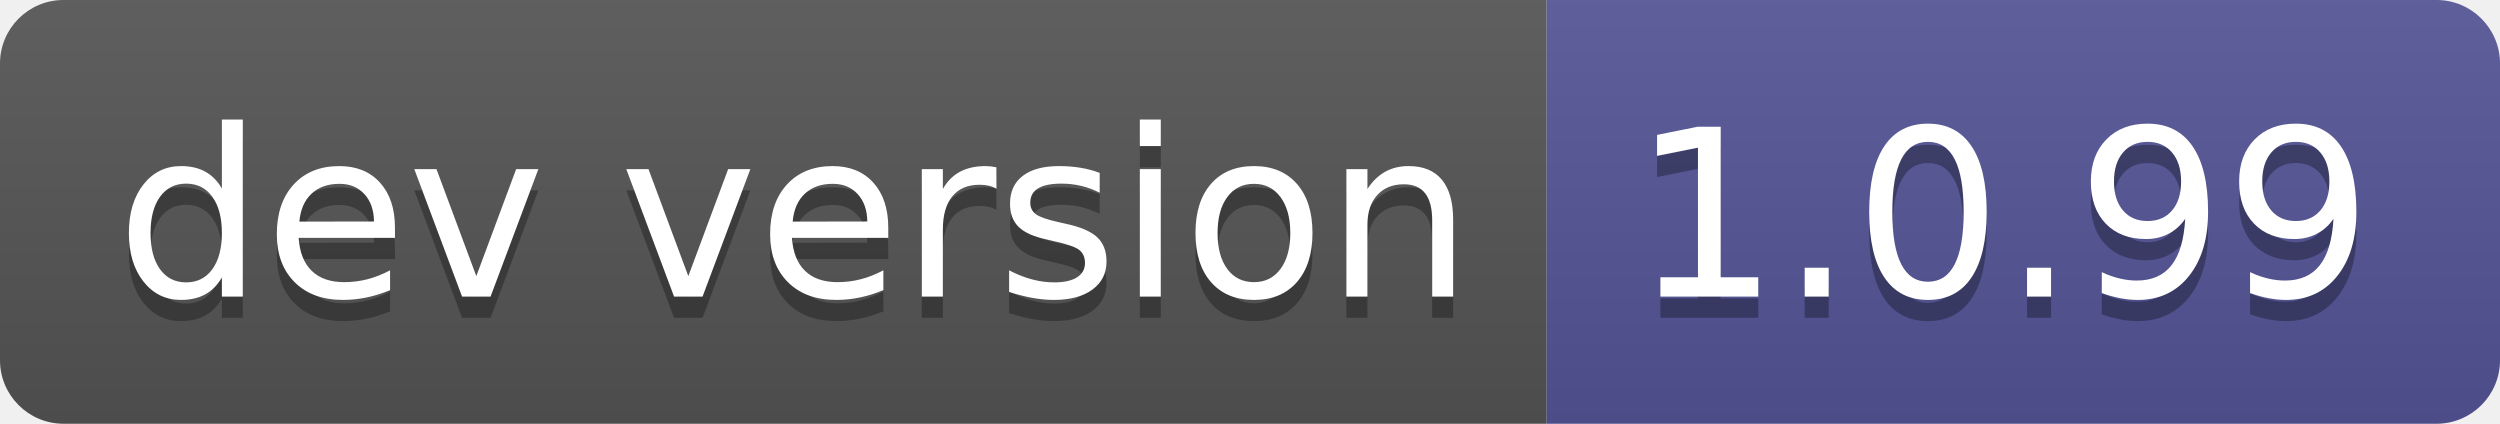
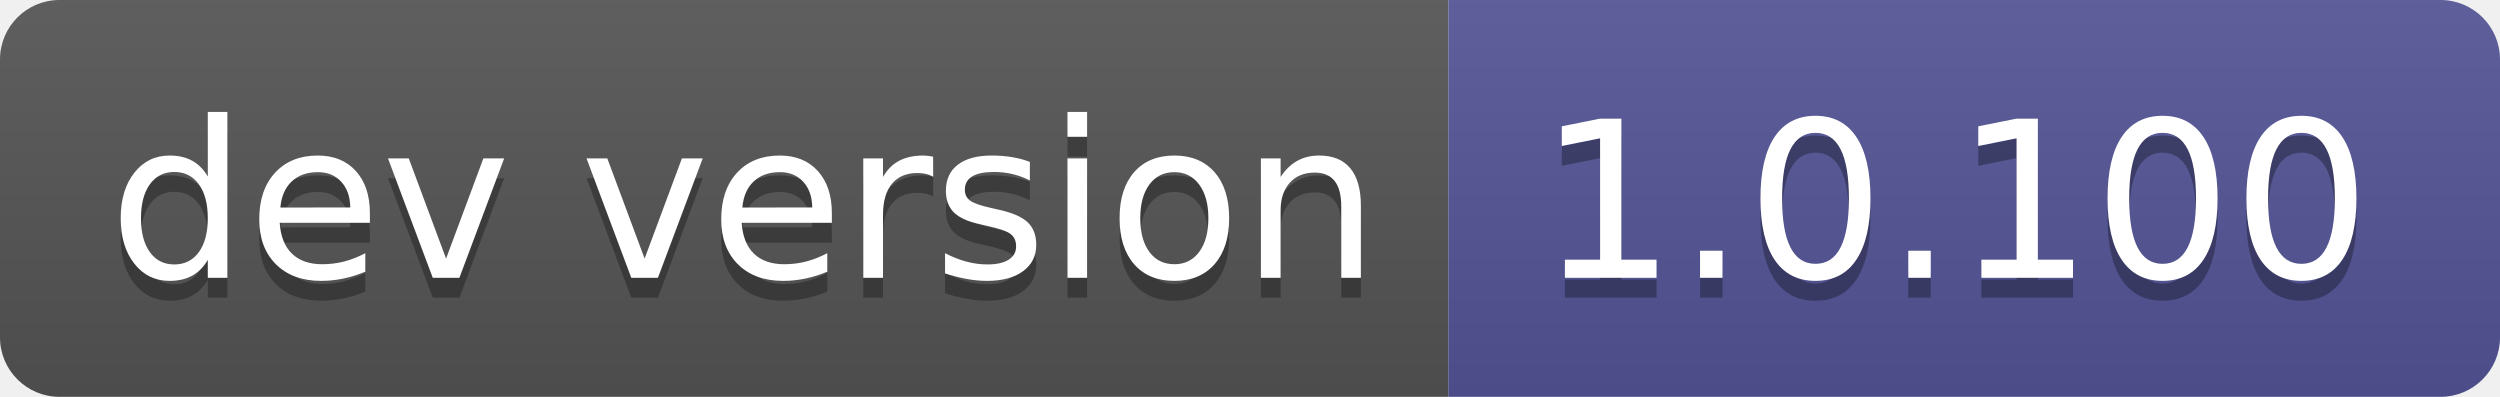
- <svg xmlns="http://www.w3.org/2000/svg" width="118" height="20" role="img" aria-label="dev version: 1.0.99">
+ <svg xmlns="http://www.w3.org/2000/svg" width="126" height="20" role="img" aria-label="dev version: 1.0.100">
  <linearGradient id="s" x2="0" y2="100%">
    <stop offset="0" stop-color="#bbb" stop-opacity=".1" />
    <stop offset="1" stop-opacity=".1" />
  </linearGradient>
  <clipPath id="r">
-     <rect width="118" height="20" rx="3" fill="#fff" />
+     <rect width="126" height="20" rx="3" fill="#fff" />
  </clipPath>
  <g clip-path="url(#r)">
    <rect width="73" height="20" fill="#555" />
-     <rect x="73" width="45" height="20" fill="#535597" />
-     <rect width="118" height="20" fill="url(#s)" />
+     <rect x="73" width="53" height="20" fill="#535597" />
+     <rect width="126" height="20" fill="url(#s)" />
  </g>
  <g fill="#fff" text-anchor="middle" font-family="Verdana,Geneva,DejaVu Sans,sans-serif" text-rendering="geometricPrecision" font-size="110">
    <text aria-hidden="true" x="375" y="150" fill="#010101" fill-opacity=".3" transform="scale(.1)" textLength="630">dev version</text>
    <text x="375" y="140" transform="scale(.1)" fill="#fff" textLength="630">dev version</text>
-     <text aria-hidden="true" x="945" y="150" fill="#010101" fill-opacity=".3" transform="scale(.1)" textLength="350">1.0.99</text>
-     <text x="945" y="140" transform="scale(.1)" fill="#fff" textLength="350">1.0.99</text>
+     <text aria-hidden="true" x="985" y="150" fill="#010101" fill-opacity=".3" transform="scale(.1)" textLength="430">1.0.100</text>
+     <text x="985" y="140" transform="scale(.1)" fill="#fff" textLength="430">1.0.100</text>
  </g>
</svg>
